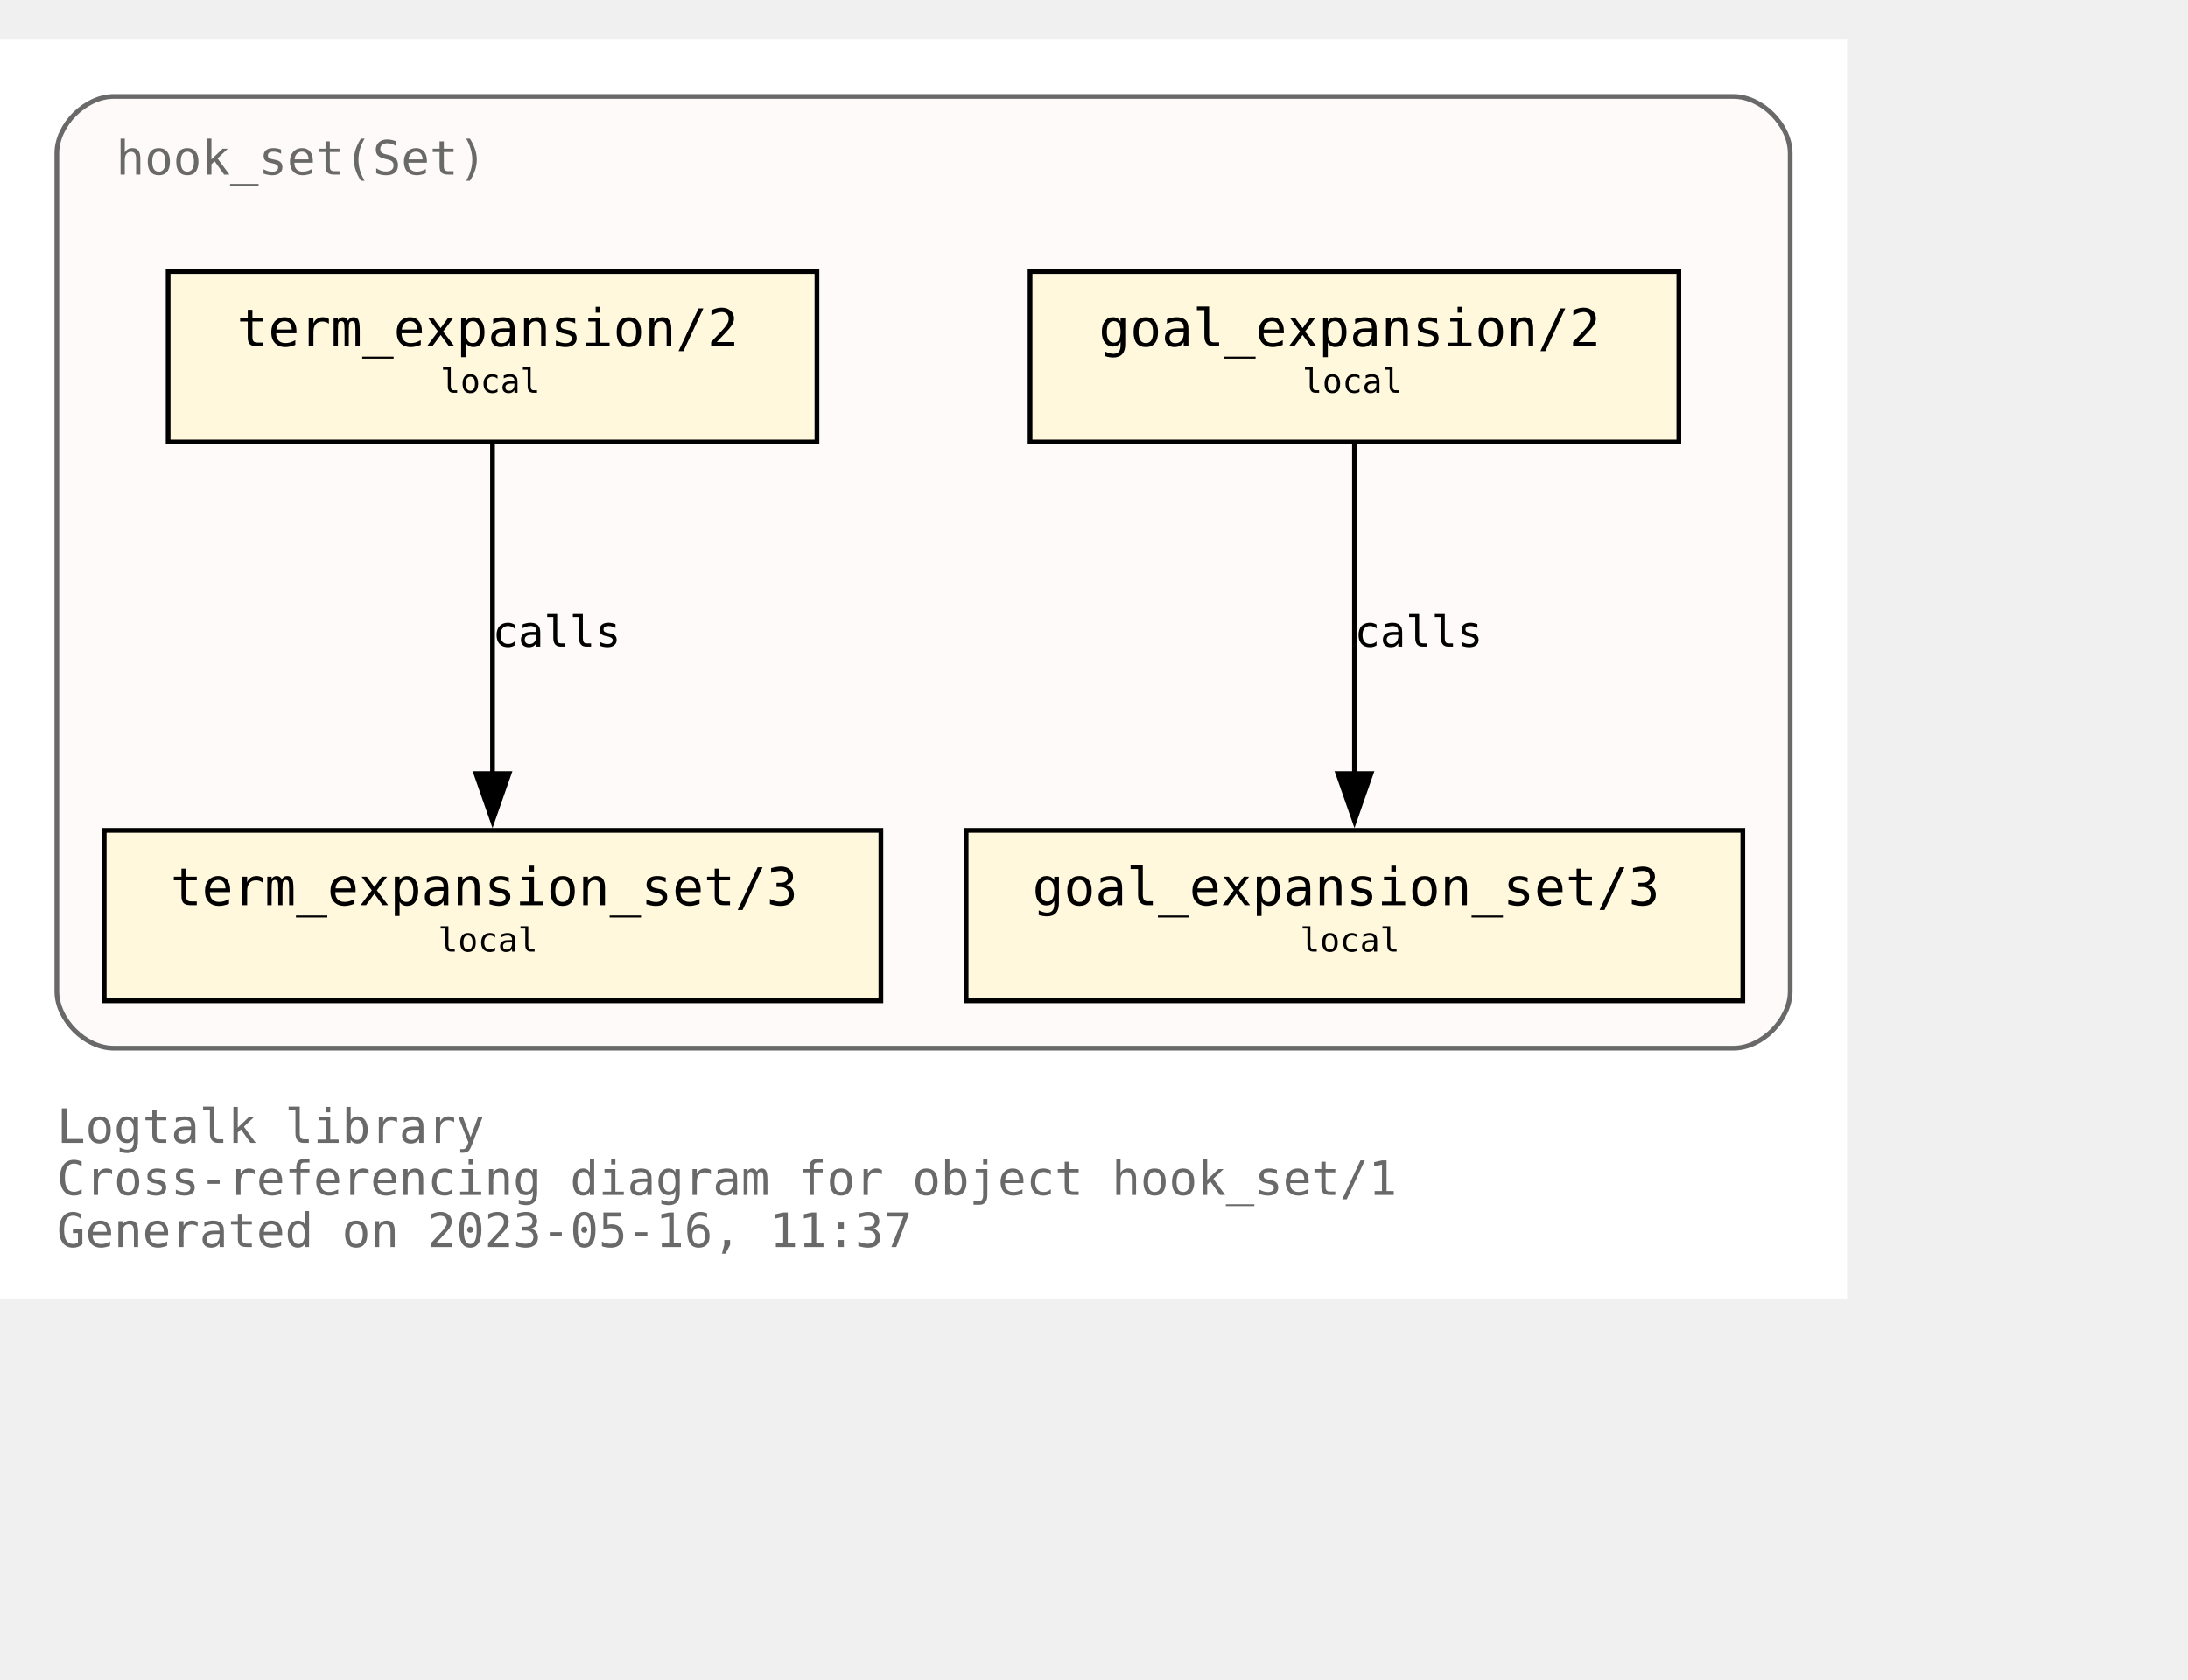
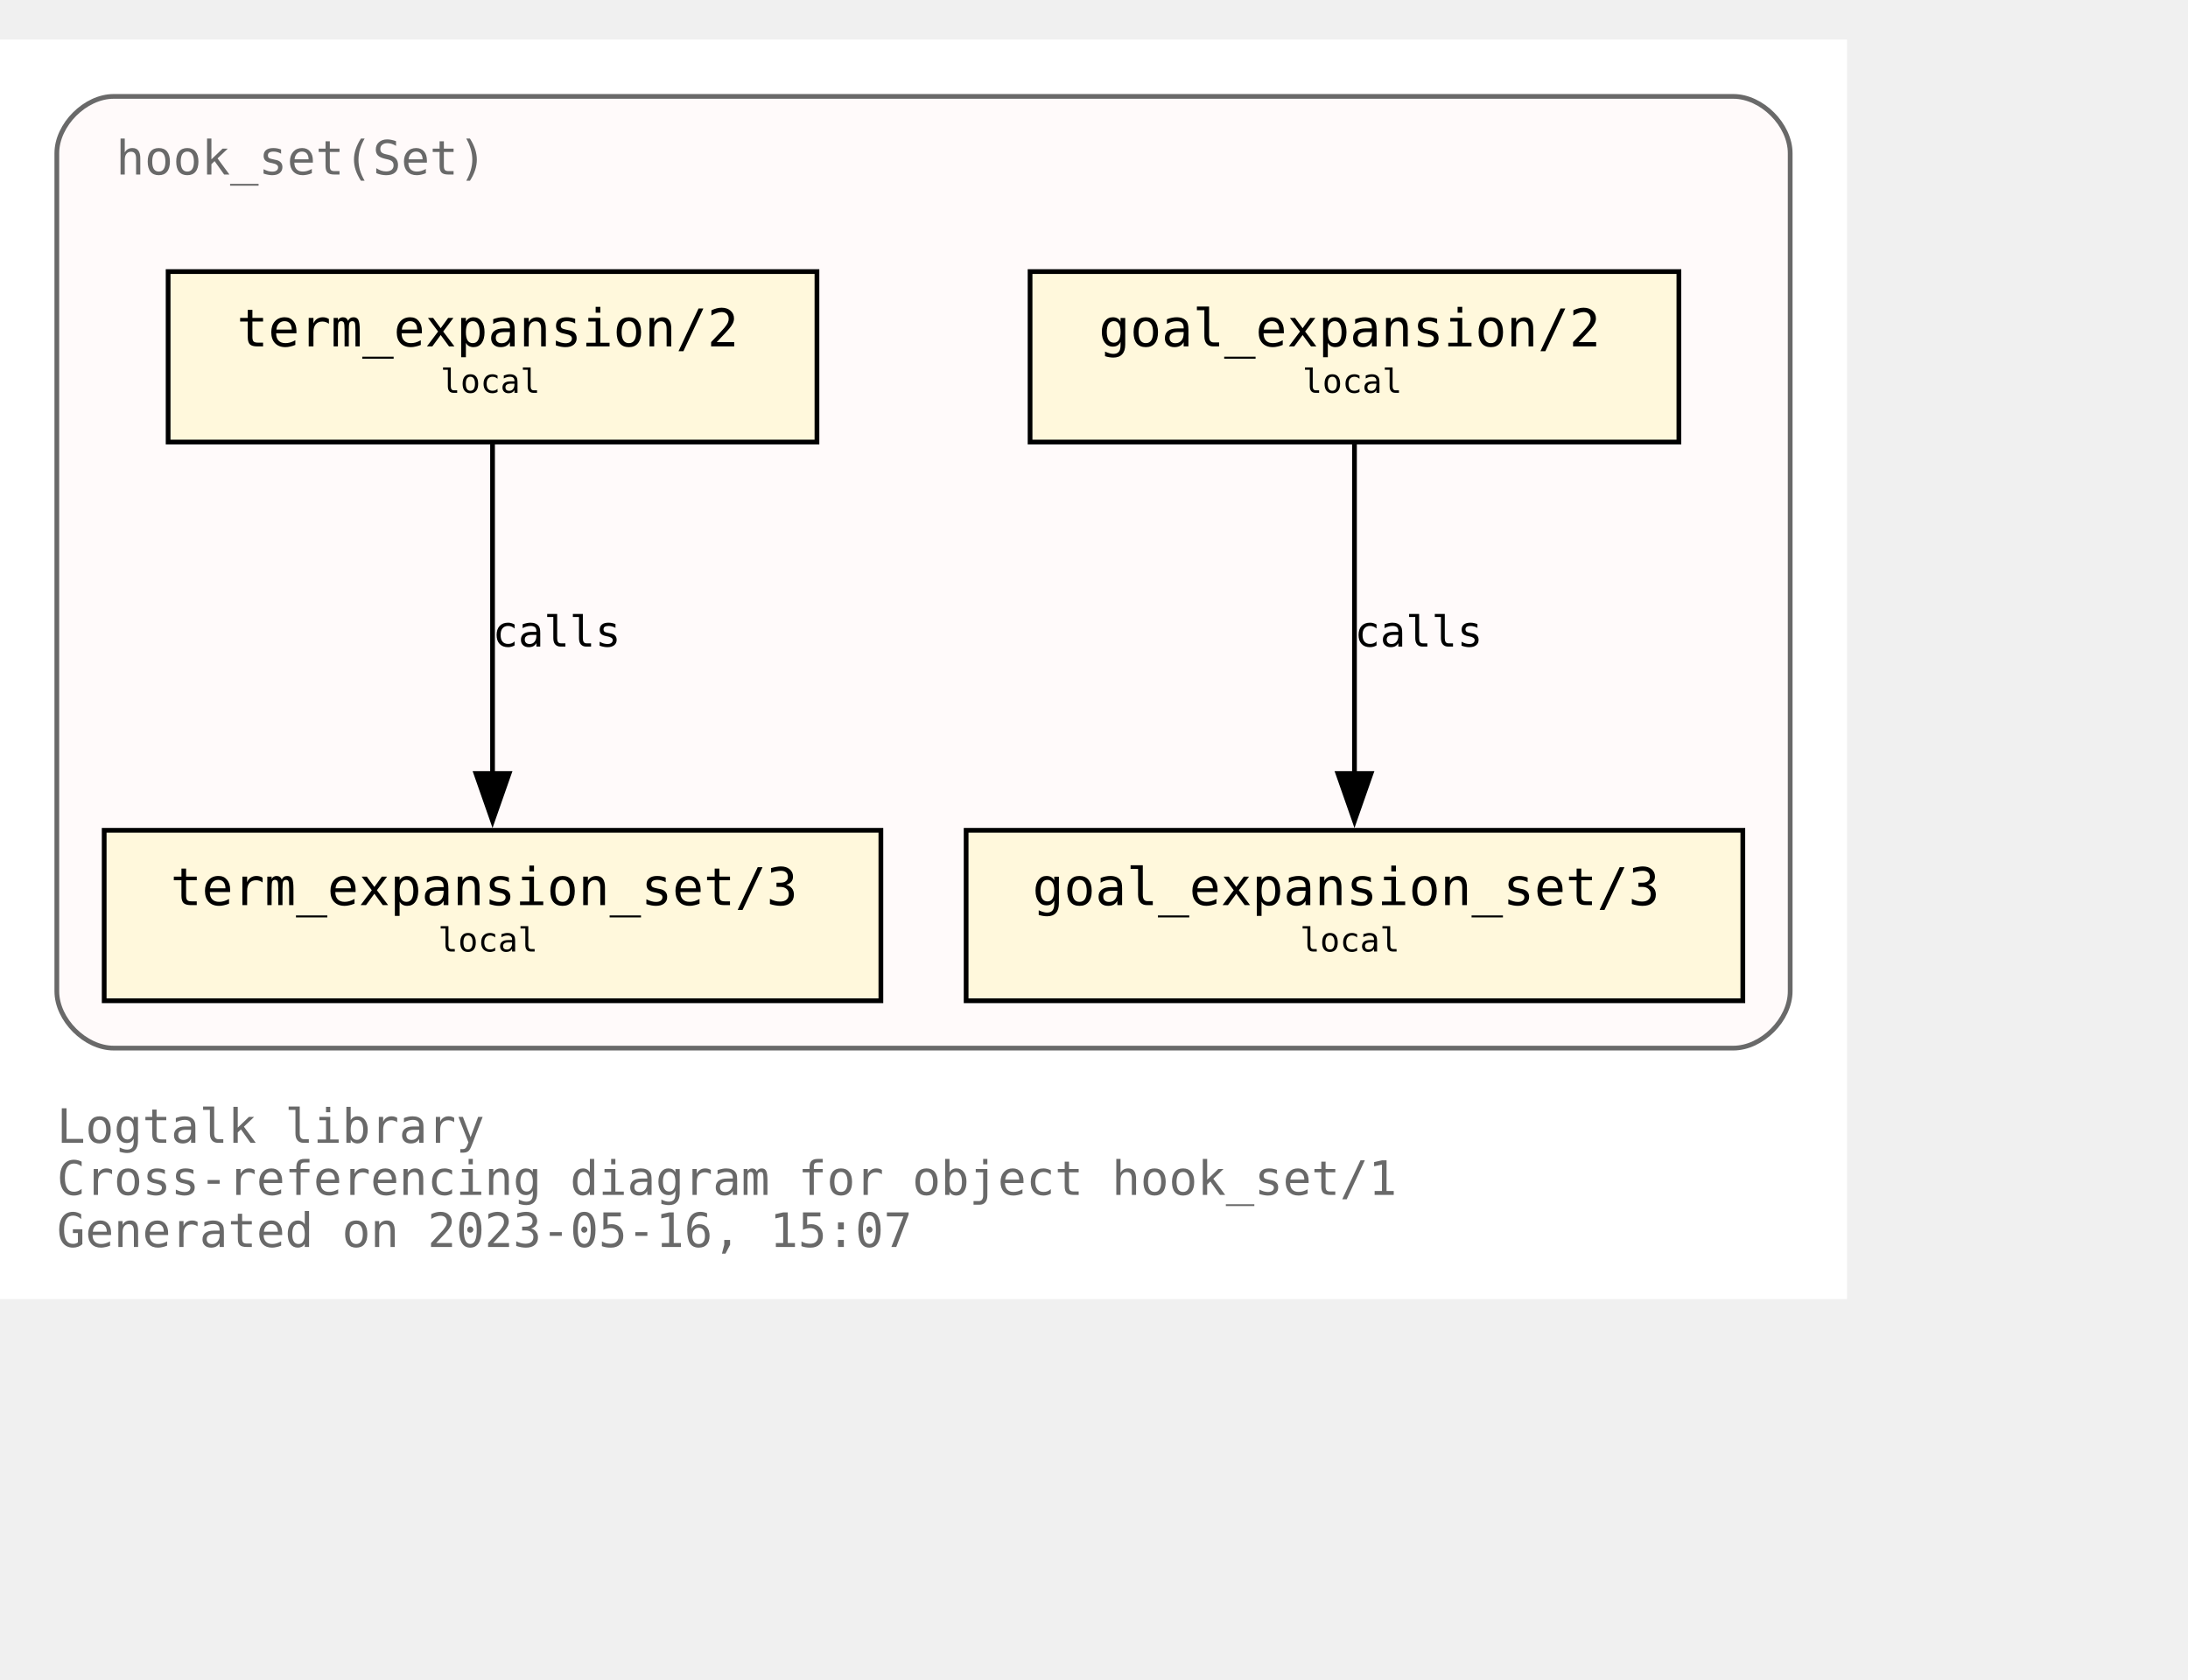
<svg xmlns="http://www.w3.org/2000/svg" xmlns:xlink="http://www.w3.org/1999/xlink" width="534pt" height="410pt" viewBox="72.00 72.00 462.00 338.00">
  <g id="graph0" class="graph" transform="scale(1 1) rotate(0) translate(76 334)">
    <polygon fill="white" stroke="none" points="-4,4 -4,-262 386,-262 386,4 -4,4" />
    <text text-anchor="start" x="8" y="-29" font-family="Monospace" font-size="10.00" fill="dimgray">Logtalk library</text>
    <text text-anchor="start" x="8" y="-18" font-family="Monospace" font-size="10.00" fill="dimgray">Cross-referencing diagram for object hook_set/1</text>
-     <text text-anchor="start" x="8" y="-7" font-family="Monospace" font-size="10.00" fill="dimgray">Generated on 2023-05-16, 11:37</text>
+     <text text-anchor="start" x="8" y="-7" font-family="Monospace" font-size="10.00" fill="dimgray">Generated on 2023-05-16, 15:07</text>
    <g id="clust1" class="cluster">
      <g id="a_clust1">
        <a xlink:title="hook_set(Set)">
          <path fill="snow" stroke="dimgray" d="M20,-49C20,-49 362,-49 362,-49 368,-49 374,-55 374,-61 374,-61 374,-238 374,-238 374,-244 368,-250 362,-250 362,-250 20,-250 20,-250 14,-250 8,-244 8,-238 8,-238 8,-61 8,-61 8,-55 14,-49 20,-49" />
          <g id="a_clust1_0">
-             <a xlink:href="https://github.com/LogtalkDotOrg/logtalk3/tree/05f96df99c5c0ae6dbb2e0c686f3d3bae08f74d9/library/hook_flows/hook_set.lgt" xlink:title="https://github.com/LogtalkDotOrg/logtalk3/tree/05f96df99c5c0ae6dbb2e0c686f3d3bae08f74d9/library/hook_flows/hook_set.lgt">
+             <a xlink:href="https://github.com/LogtalkDotOrg/logtalk3/tree/92234d4855fcd6d824b43df718f8ce2eaa11fe41/library/hook_flows/hook_set.lgt" xlink:title="https://github.com/LogtalkDotOrg/logtalk3/tree/92234d4855fcd6d824b43df718f8ce2eaa11fe41/library/hook_flows/hook_set.lgt">
              <text text-anchor="start" x="20.5" y="-233.5" font-family="Monospace" font-size="10.00" fill="dimgray">hook_set(Set)</text>
            </a>
          </g>
        </a>
      </g>
    </g>
    <g id="node1" class="node">
      <g id="a_node1">
-         <a xlink:href="https://github.com/LogtalkDotOrg/logtalk3/tree/05f96df99c5c0ae6dbb2e0c686f3d3bae08f74d9/library/hook_flows/hook_set.lgt#L51" xlink:title="https://github.com/LogtalkDotOrg/logtalk3/tree/05f96df99c5c0ae6dbb2e0c686f3d3bae08f74d9/library/hook_flows/hook_set.lgt#L51">
+         <a xlink:href="https://github.com/LogtalkDotOrg/logtalk3/tree/92234d4855fcd6d824b43df718f8ce2eaa11fe41/library/hook_flows/hook_set.lgt#L51" xlink:title="https://github.com/LogtalkDotOrg/logtalk3/tree/92234d4855fcd6d824b43df718f8ce2eaa11fe41/library/hook_flows/hook_set.lgt#L51">
          <polygon fill="cornsilk" stroke="black" points="350.5,-213 213.5,-213 213.5,-177 350.5,-177 350.5,-213" />
          <text text-anchor="start" x="222" y="-197.8" font-family="Monospace" font-size="9.00"> </text>
          <text text-anchor="start" x="228" y="-197.2" font-family="Monospace" font-size="11.00">goal_expansion/2</text>
          <text text-anchor="start" x="337" y="-197.8" font-family="Monospace" font-size="9.00"> </text>
          <text text-anchor="start" x="222" y="-186.8" font-family="Monospace" font-size="9.00"> </text>
          <text text-anchor="start" x="271" y="-187.4" font-family="Monospace" font-size="7.00">local</text>
          <text text-anchor="start" x="337" y="-186.8" font-family="Monospace" font-size="9.00"> </text>
        </a>
      </g>
    </g>
    <g id="node4" class="node">
      <g id="a_node4">
-         <a xlink:href="https://github.com/LogtalkDotOrg/logtalk3/tree/05f96df99c5c0ae6dbb2e0c686f3d3bae08f74d9/library/hook_flows/hook_set.lgt#L55" xlink:title="https://github.com/LogtalkDotOrg/logtalk3/tree/05f96df99c5c0ae6dbb2e0c686f3d3bae08f74d9/library/hook_flows/hook_set.lgt#L55">
+         <a xlink:href="https://github.com/LogtalkDotOrg/logtalk3/tree/92234d4855fcd6d824b43df718f8ce2eaa11fe41/library/hook_flows/hook_set.lgt#L55" xlink:title="https://github.com/LogtalkDotOrg/logtalk3/tree/92234d4855fcd6d824b43df718f8ce2eaa11fe41/library/hook_flows/hook_set.lgt#L55">
          <polygon fill="cornsilk" stroke="black" points="364,-95 200,-95 200,-59 364,-59 364,-95" />
          <text text-anchor="start" x="208" y="-79.8" font-family="Monospace" font-size="9.00"> </text>
          <text text-anchor="start" x="214" y="-79.2" font-family="Monospace" font-size="11.00">goal_expansion_set/3</text>
          <text text-anchor="start" x="350" y="-79.8" font-family="Monospace" font-size="9.00"> </text>
          <text text-anchor="start" x="208" y="-68.8" font-family="Monospace" font-size="9.00"> </text>
          <text text-anchor="start" x="270.5" y="-69.4" font-family="Monospace" font-size="7.00">local</text>
          <text text-anchor="start" x="350" y="-68.8" font-family="Monospace" font-size="9.00"> </text>
        </a>
      </g>
    </g>
    <g id="edge2" class="edge">
      <g id="a_edge2">
-         <a xlink:href="https://github.com/LogtalkDotOrg/logtalk3/tree/05f96df99c5c0ae6dbb2e0c686f3d3bae08f74d9/library/hook_flows/hook_set.lgt#L51" xlink:title="calls">
+         <a xlink:href="https://github.com/LogtalkDotOrg/logtalk3/tree/92234d4855fcd6d824b43df718f8ce2eaa11fe41/library/hook_flows/hook_set.lgt#L51" xlink:title="calls">
          <path fill="none" stroke="black" d="M282,-176.63C282,-158.18 282,-128.7 282,-106.77" />
          <polygon fill="black" stroke="black" points="285.5,-107 282,-97 278.5,-107 285.5,-107" />
        </a>
      </g>
      <g id="a_edge2-label">
-         <a xlink:href="https://github.com/LogtalkDotOrg/logtalk3/tree/05f96df99c5c0ae6dbb2e0c686f3d3bae08f74d9/library/hook_flows/hook_set.lgt#L51" xlink:title="https://github.com/LogtalkDotOrg/logtalk3/tree/05f96df99c5c0ae6dbb2e0c686f3d3bae08f74d9/library/hook_flows/hook_set.lgt#L51">
+         <a xlink:href="https://github.com/LogtalkDotOrg/logtalk3/tree/92234d4855fcd6d824b43df718f8ce2eaa11fe41/library/hook_flows/hook_set.lgt#L51" xlink:title="https://github.com/LogtalkDotOrg/logtalk3/tree/92234d4855fcd6d824b43df718f8ce2eaa11fe41/library/hook_flows/hook_set.lgt#L51">
          <text text-anchor="start" x="282" y="-133.8" font-family="Monospace" font-size="9.00">calls</text>
        </a>
      </g>
    </g>
    <g id="node2" class="node">
      <g id="a_node2">
-         <a xlink:href="https://github.com/LogtalkDotOrg/logtalk3/tree/05f96df99c5c0ae6dbb2e0c686f3d3bae08f74d9/library/hook_flows/hook_set.lgt#L40" xlink:title="https://github.com/LogtalkDotOrg/logtalk3/tree/05f96df99c5c0ae6dbb2e0c686f3d3bae08f74d9/library/hook_flows/hook_set.lgt#L40">
+         <a xlink:href="https://github.com/LogtalkDotOrg/logtalk3/tree/92234d4855fcd6d824b43df718f8ce2eaa11fe41/library/hook_flows/hook_set.lgt#L40" xlink:title="https://github.com/LogtalkDotOrg/logtalk3/tree/92234d4855fcd6d824b43df718f8ce2eaa11fe41/library/hook_flows/hook_set.lgt#L40">
          <polygon fill="cornsilk" stroke="black" points="168.5,-213 31.5,-213 31.5,-177 168.5,-177 168.5,-213" />
          <text text-anchor="start" x="40" y="-197.8" font-family="Monospace" font-size="9.00"> </text>
          <text text-anchor="start" x="46" y="-197.2" font-family="Monospace" font-size="11.00">term_expansion/2</text>
          <text text-anchor="start" x="155" y="-197.8" font-family="Monospace" font-size="9.00"> </text>
          <text text-anchor="start" x="40" y="-186.8" font-family="Monospace" font-size="9.00"> </text>
          <text text-anchor="start" x="89" y="-187.4" font-family="Monospace" font-size="7.00">local</text>
          <text text-anchor="start" x="155" y="-186.8" font-family="Monospace" font-size="9.00"> </text>
        </a>
      </g>
    </g>
    <g id="node3" class="node">
      <g id="a_node3">
-         <a xlink:href="https://github.com/LogtalkDotOrg/logtalk3/tree/05f96df99c5c0ae6dbb2e0c686f3d3bae08f74d9/library/hook_flows/hook_set.lgt#L44" xlink:title="https://github.com/LogtalkDotOrg/logtalk3/tree/05f96df99c5c0ae6dbb2e0c686f3d3bae08f74d9/library/hook_flows/hook_set.lgt#L44">
+         <a xlink:href="https://github.com/LogtalkDotOrg/logtalk3/tree/92234d4855fcd6d824b43df718f8ce2eaa11fe41/library/hook_flows/hook_set.lgt#L44" xlink:title="https://github.com/LogtalkDotOrg/logtalk3/tree/92234d4855fcd6d824b43df718f8ce2eaa11fe41/library/hook_flows/hook_set.lgt#L44">
          <polygon fill="cornsilk" stroke="black" points="182,-95 18,-95 18,-59 182,-59 182,-95" />
          <text text-anchor="start" x="26" y="-79.8" font-family="Monospace" font-size="9.00"> </text>
          <text text-anchor="start" x="32" y="-79.2" font-family="Monospace" font-size="11.00">term_expansion_set/3</text>
          <text text-anchor="start" x="168" y="-79.8" font-family="Monospace" font-size="9.00"> </text>
          <text text-anchor="start" x="26" y="-68.8" font-family="Monospace" font-size="9.00"> </text>
          <text text-anchor="start" x="88.5" y="-69.4" font-family="Monospace" font-size="7.00">local</text>
          <text text-anchor="start" x="168" y="-68.8" font-family="Monospace" font-size="9.00"> </text>
        </a>
      </g>
    </g>
    <g id="edge1" class="edge">
      <g id="a_edge1">
-         <a xlink:href="https://github.com/LogtalkDotOrg/logtalk3/tree/05f96df99c5c0ae6dbb2e0c686f3d3bae08f74d9/library/hook_flows/hook_set.lgt#L40" xlink:title="calls">
+         <a xlink:href="https://github.com/LogtalkDotOrg/logtalk3/tree/92234d4855fcd6d824b43df718f8ce2eaa11fe41/library/hook_flows/hook_set.lgt#L40" xlink:title="calls">
          <path fill="none" stroke="black" d="M100,-176.63C100,-158.18 100,-128.7 100,-106.77" />
          <polygon fill="black" stroke="black" points="103.5,-107 100,-97 96.5,-107 103.5,-107" />
        </a>
      </g>
      <g id="a_edge1-label">
-         <a xlink:href="https://github.com/LogtalkDotOrg/logtalk3/tree/05f96df99c5c0ae6dbb2e0c686f3d3bae08f74d9/library/hook_flows/hook_set.lgt#L40" xlink:title="https://github.com/LogtalkDotOrg/logtalk3/tree/05f96df99c5c0ae6dbb2e0c686f3d3bae08f74d9/library/hook_flows/hook_set.lgt#L40">
+         <a xlink:href="https://github.com/LogtalkDotOrg/logtalk3/tree/92234d4855fcd6d824b43df718f8ce2eaa11fe41/library/hook_flows/hook_set.lgt#L40" xlink:title="https://github.com/LogtalkDotOrg/logtalk3/tree/92234d4855fcd6d824b43df718f8ce2eaa11fe41/library/hook_flows/hook_set.lgt#L40">
          <text text-anchor="start" x="100" y="-133.8" font-family="Monospace" font-size="9.00">calls</text>
        </a>
      </g>
    </g>
  </g>
</svg>
